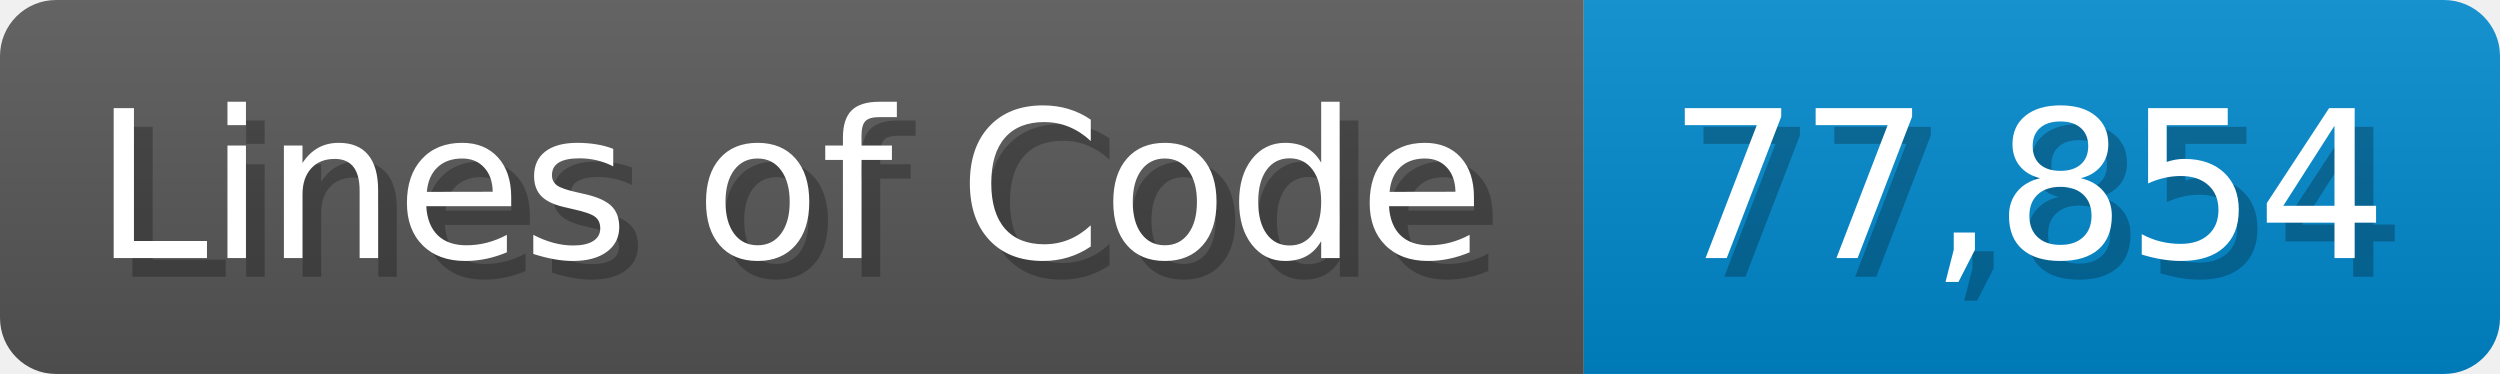
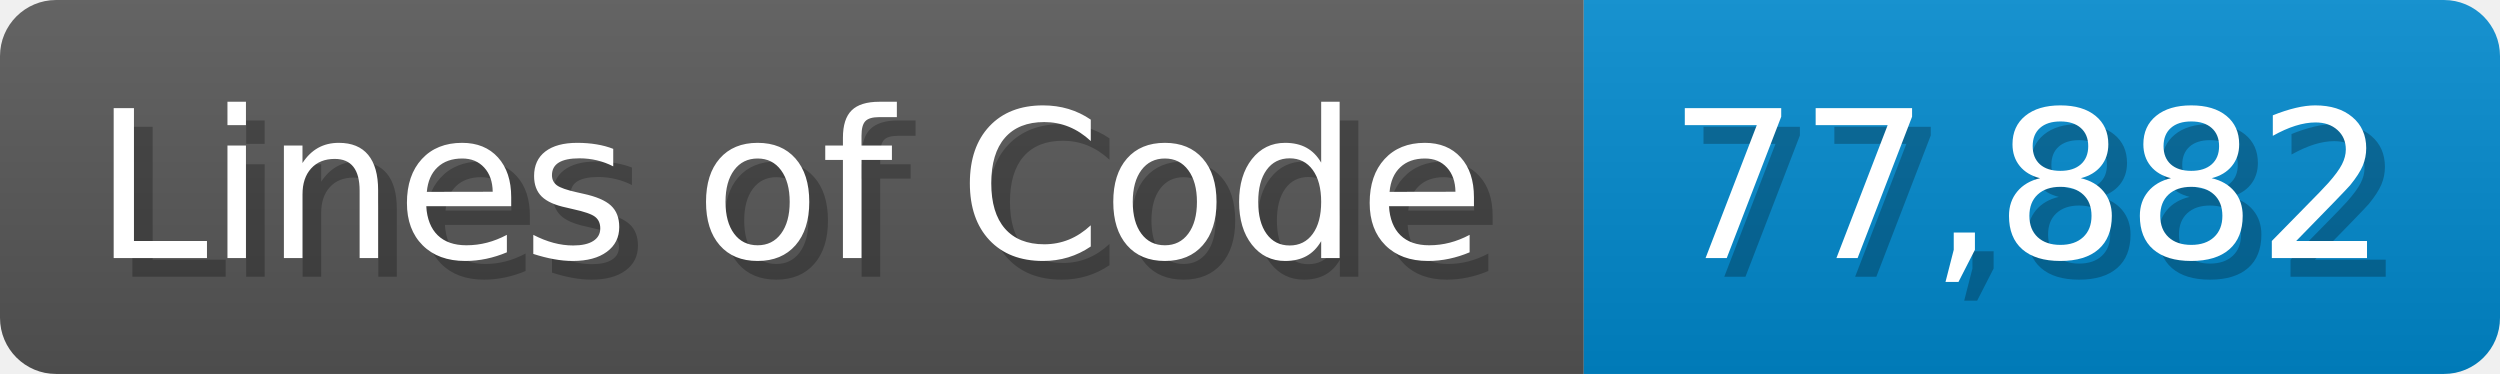
<svg xmlns="http://www.w3.org/2000/svg" width="133.7" height="20" viewBox="0 0 1337 200">
  <linearGradient id="a" x2="0" y2="100%">
    <stop offset="0" stop-opacity=".1" stop-color="#EEE" />
    <stop offset="1" stop-opacity=".1" />
  </linearGradient>
  <mask id="m">
    <rect width="1337" height="200" rx="30" fill="#FFF" />
  </mask>
  <g mask="url(#m)">
    <rect width="847" height="200" fill="#555" />
    <rect width="490" height="200" fill="#08C" x="847" />
    <rect width="1337" height="200" fill="url(#a)" />
  </g>
  <g fill="#fff" text-anchor="start" font-family="Verdana,DejaVu Sans,sans-serif" font-size="110">
    <text x="60" y="148" textLength="747" fill="#000" opacity="0.25">Lines of Code</text>
    <text x="50" y="138" textLength="747">Lines of Code</text>
-     <text x="902" y="148" textLength="390" fill="#000" opacity="0.25">77,854</text>
-     <text x="892" y="138" textLength="390">77,854</text>
+     <text x="902" y="148" textLength="390" fill="#000" opacity="0.25">77,882</text>
+     <text x="892" y="138" textLength="390">77,882</text>
  </g>
</svg>
